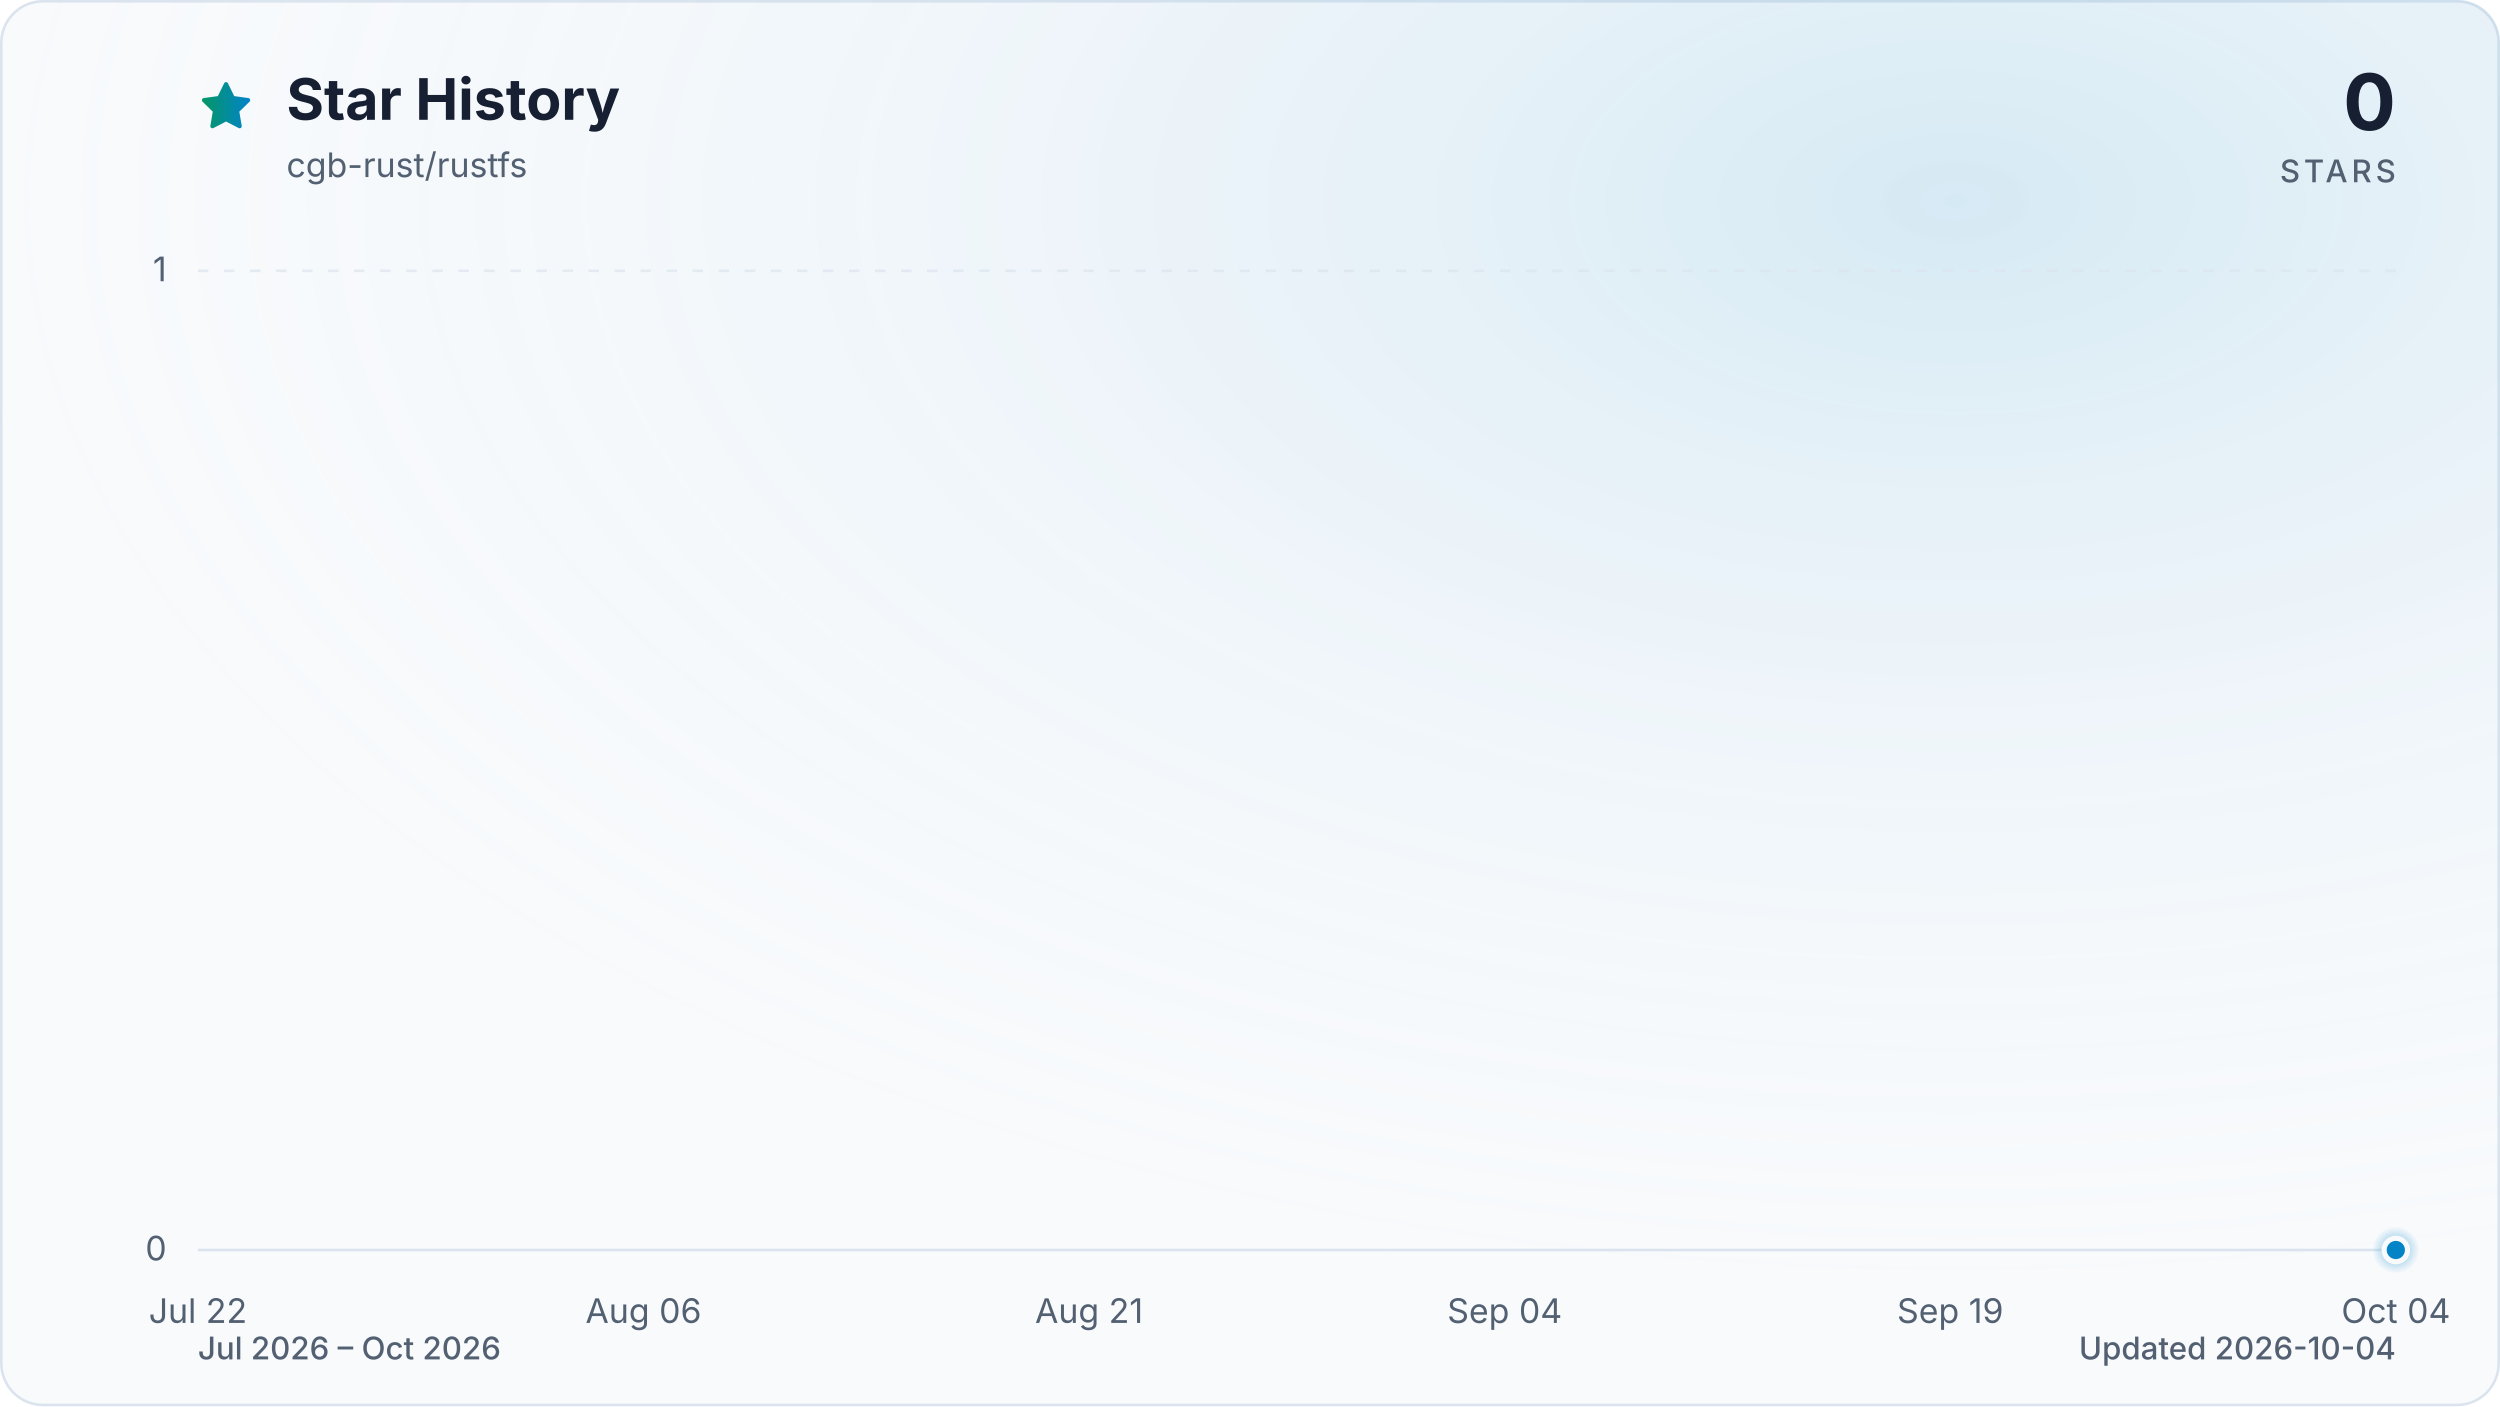
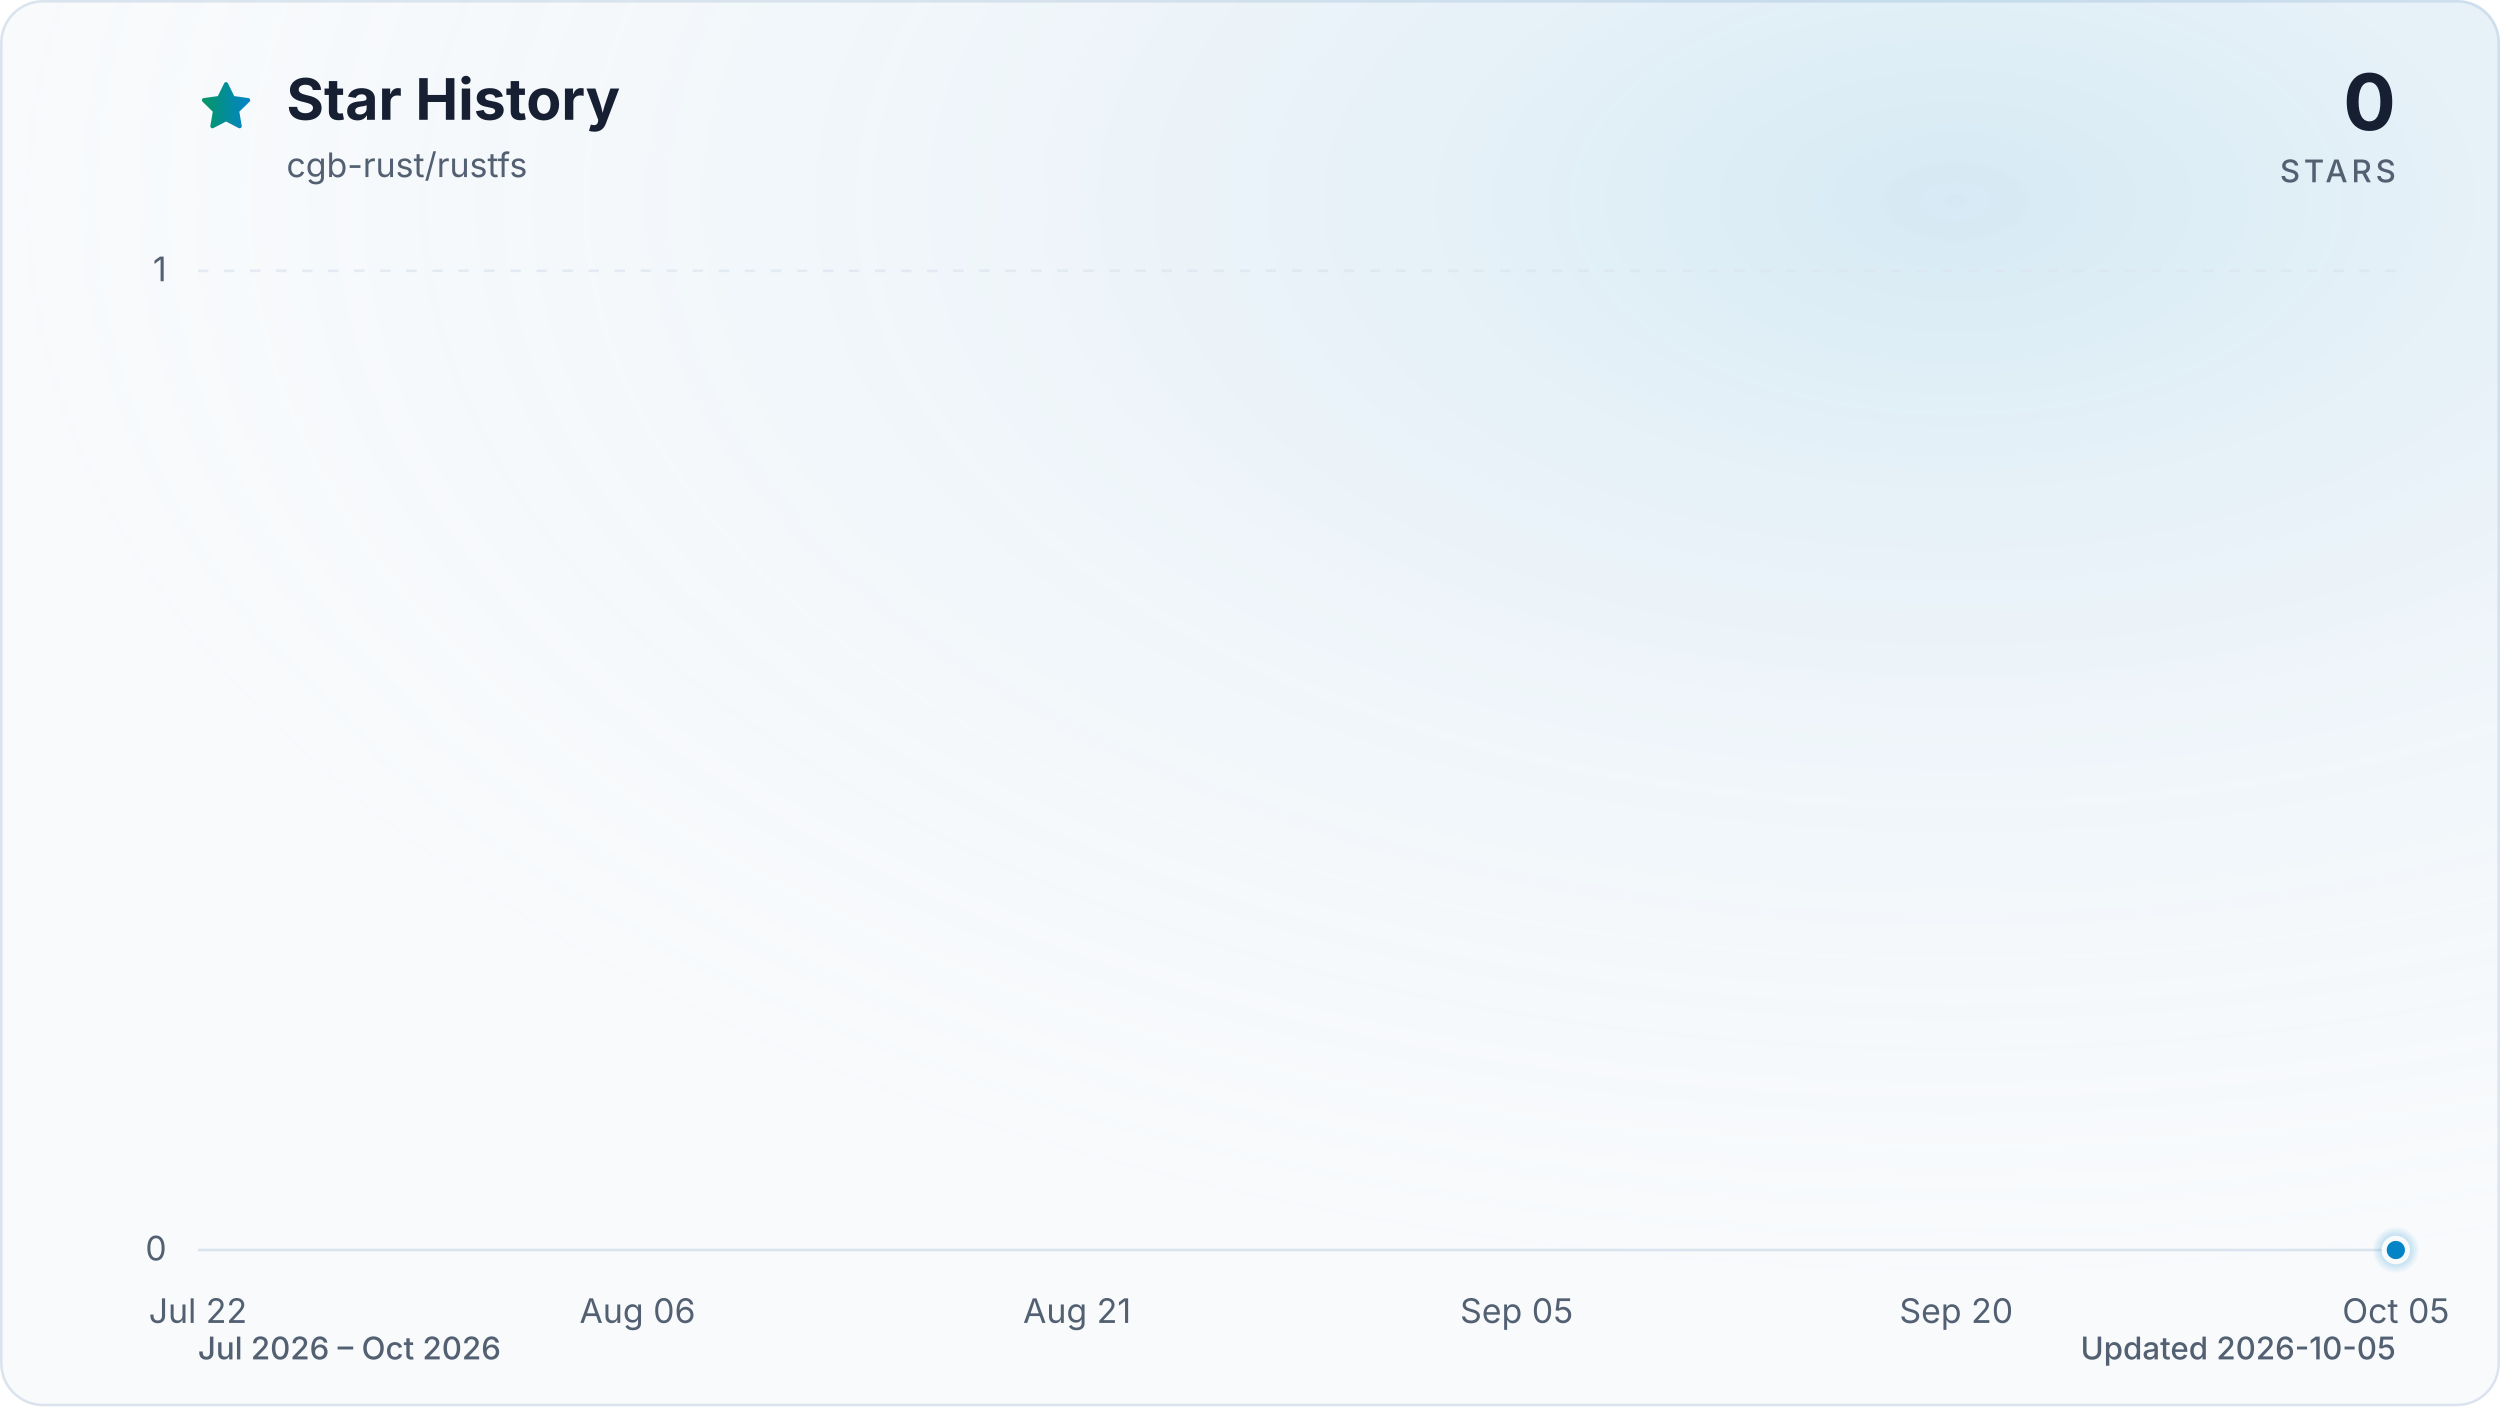
<svg xmlns="http://www.w3.org/2000/svg" viewBox="0 0 960 540" role="img" aria-labelledby="title description" data-style="gradient" data-variant="glow" data-animated="true">
  <defs>
    <linearGradient id="trend" x1="0" y1="0" x2="1" y2="0">
      <stop offset="0%" stop-color="#059669" />
      <stop offset="100%" stop-color="#0284c7" />
    </linearGradient>
    <linearGradient id="area" x1="0" y1="0" x2="0" y2="1">
      <stop offset="0%" stop-color="#059669" stop-opacity="0.30" />
      <stop offset="55%" stop-color="#0284c7" stop-opacity="0.10" />
      <stop offset="100%" stop-color="#0284c7" stop-opacity="0.01" />
    </linearGradient>
    <radialGradient id="marker-halo" cx="50%" cy="50%" r="50%">
      <stop offset="0%" stop-color="#0284c7" stop-opacity="0.55" />
      <stop offset="100%" stop-color="#0284c7" stop-opacity="0" />
    </radialGradient>
    <radialGradient id="surface-glow" cx="78%" cy="14%" r="80%">
      <stop offset="0%" stop-color="#0284c7" stop-opacity="0.14" />
      <stop offset="100%" stop-color="#f8fafc" stop-opacity="0" />
    </radialGradient>
    <filter id="trend-glow" x="-20%" y="-20%" width="140%" height="140%">
      <feGaussianBlur stdDeviation="7" />
    </filter>
  </defs>
  <style>
.trend-enter{transform-box:fill-box;transform-origin:center;animation:trend-enter 520ms cubic-bezier(0.16,1,0.3,1)}
.marker-enter{transform-box:fill-box;transform-origin:center;animation:marker-enter 320ms cubic-bezier(0.16,1,0.3,1) 200ms both}
.marker-pulse{transform-box:fill-box;transform-origin:center;animation:marker-pulse 2.6s ease-out infinite}
@keyframes trend-enter{from{opacity:.35;transform:translateY(10px)}to{opacity:1;transform:translateY(0)}}
@keyframes marker-enter{from{opacity:0;transform:scale(.4)}to{opacity:1;transform:scale(1)}}
@keyframes marker-pulse{0%{opacity:.5;transform:scale(.7)}70%,100%{opacity:0;transform:scale(2.1)}}
@media (prefers-reduced-motion:reduce){.trend-enter,.marker-enter,.marker-pulse{animation:none!important}}
@media (prefers-reduced-motion:reduce){.marker-pulse{opacity:0}}
</style>
  <rect x="0.5" y="0.5" width="959" height="539" fill="#f8fafc" stroke="#dbe4ee" stroke-width="1" rx="16" />
  <rect width="960" height="540" fill="url(#surface-glow)" rx="16" />
  <path d="M12 2.6l2.9 5.9 6.5.9-4.7 4.6 1.1 6.5-5.8-3-5.8 3 1.1-6.5-4.7-4.6 6.5-.9L12 2.6Z" transform="translate(76 30) scale(.9)" fill="url(#trend)" stroke="url(#trend)" stroke-width="1.8" stroke-linejoin="round" aria-hidden="true" />
  <text x="110" y="46" fill="#172033" font-family="ui-sans-serif, system-ui, -apple-system, BlinkMacSystemFont, 'Segoe UI', sans-serif" font-size="22" font-weight="700">Star History</text>
  <text x="110" y="68" fill="#526072" font-family="ui-sans-serif, system-ui, -apple-system, BlinkMacSystemFont, 'Segoe UI', sans-serif" font-size="13">cgb-rust/rustfs</text>
  <text x="920" y="50" fill="#172033" font-family="ui-sans-serif, system-ui, -apple-system, BlinkMacSystemFont, 'Segoe UI', sans-serif" font-size="30" font-weight="700" text-anchor="end">0</text>
  <text x="920" y="70" fill="#526072" font-family="ui-sans-serif, system-ui, -apple-system, BlinkMacSystemFont, 'Segoe UI', sans-serif" font-size="12" font-weight="500" letter-spacing="1.5" text-anchor="end">STARS</text>
  <line x1="76" y1="480.0" x2="920" y2="480.0" stroke="#dbe4ee" stroke-width="1" stroke-dasharray="0" opacity="1" />
  <text x="64" y="484.0" fill="#526072" font-family="ui-sans-serif, system-ui, -apple-system, BlinkMacSystemFont, 'Segoe UI', sans-serif" font-size="13" text-anchor="end">0</text>
  <line x1="76" y1="104.0" x2="920" y2="104.0" stroke="#dbe4ee" stroke-width="1" stroke-dasharray="4 6" opacity="0.7" />
  <text x="64" y="108.0" fill="#526072" font-family="ui-sans-serif, system-ui, -apple-system, BlinkMacSystemFont, 'Segoe UI', sans-serif" font-size="13" text-anchor="end">1</text>
  <text x="76.0" y="508" fill="#526072" font-family="ui-sans-serif, system-ui, -apple-system, BlinkMacSystemFont, 'Segoe UI', sans-serif" font-size="13" text-anchor="middle">Jul 22</text>
-   <text x="247.1" y="508" fill="#526072" font-family="ui-sans-serif, system-ui, -apple-system, BlinkMacSystemFont, 'Segoe UI', sans-serif" font-size="13" text-anchor="middle">Aug 06</text>
-   <text x="418.2" y="508" fill="#526072" font-family="ui-sans-serif, system-ui, -apple-system, BlinkMacSystemFont, 'Segoe UI', sans-serif" font-size="13" text-anchor="middle">Aug 21</text>
-   <text x="577.8" y="508" fill="#526072" font-family="ui-sans-serif, system-ui, -apple-system, BlinkMacSystemFont, 'Segoe UI', sans-serif" font-size="13" text-anchor="middle">Sep 04</text>
-   <text x="748.9" y="508" fill="#526072" font-family="ui-sans-serif, system-ui, -apple-system, BlinkMacSystemFont, 'Segoe UI', sans-serif" font-size="13" text-anchor="middle">Sep 19</text>
-   <text x="920.0" y="508" fill="#526072" font-family="ui-sans-serif, system-ui, -apple-system, BlinkMacSystemFont, 'Segoe UI', sans-serif" font-size="13" text-anchor="middle">Oct 04</text>
+   <text x="244.8" y="508" fill="#526072" font-family="ui-sans-serif, system-ui, -apple-system, BlinkMacSystemFont, 'Segoe UI', sans-serif" font-size="13" text-anchor="middle">Aug 06</text>
+   <text x="413.6" y="508" fill="#526072" font-family="ui-sans-serif, system-ui, -apple-system, BlinkMacSystemFont, 'Segoe UI', sans-serif" font-size="13" text-anchor="middle">Aug 21</text>
+   <text x="582.4" y="508" fill="#526072" font-family="ui-sans-serif, system-ui, -apple-system, BlinkMacSystemFont, 'Segoe UI', sans-serif" font-size="13" text-anchor="middle">Sep 05</text>
+   <text x="751.2" y="508" fill="#526072" font-family="ui-sans-serif, system-ui, -apple-system, BlinkMacSystemFont, 'Segoe UI', sans-serif" font-size="13" text-anchor="middle">Sep 20</text>
+   <text x="920.0" y="508" fill="#526072" font-family="ui-sans-serif, system-ui, -apple-system, BlinkMacSystemFont, 'Segoe UI', sans-serif" font-size="13" text-anchor="middle">Oct 05</text>
  <g class="trend-enter">
-     <path d="M 76.0 480.0 C 79.8 480.0, 83.6 480.0, 87.4 480.0 C 91.2 480.0, 95.0 480.0, 98.8 480.0 C 102.6 480.0, 106.4 480.0, 110.2 480.0 C 114.0 480.0, 117.8 480.0, 121.6 480.0 C 125.4 480.0, 129.2 480.0, 133.0 480.0 C 136.8 480.0, 140.6 480.0, 144.4 480.0 C 148.2 480.0, 152.0 480.0, 155.8 480.0 C 159.6 480.0, 163.4 480.0, 167.2 480.0 C 171.0 480.0, 174.8 480.0, 178.6 480.0 C 182.5 480.0, 186.3 480.0, 190.1 480.0 C 193.9 480.0, 197.7 480.0, 201.5 480.0 C 205.3 480.0, 209.1 480.0, 212.9 480.0 C 216.7 480.0, 220.5 480.0, 224.3 480.0 C 228.1 480.0, 231.9 480.0, 235.7 480.0 C 239.5 480.0, 243.3 480.0, 247.1 480.0 C 250.9 480.0, 254.7 480.0, 258.5 480.0 C 262.3 480.0, 266.1 480.0, 269.9 480.0 C 273.7 480.0, 277.5 480.0, 281.3 480.0 C 285.1 480.0, 288.9 480.0, 292.7 480.0 C 296.5 480.0, 300.3 480.0, 304.1 480.0 C 307.9 480.0, 311.7 480.0, 315.5 480.0 C 319.3 480.0, 323.1 480.0, 326.9 480.0 C 330.7 480.0, 334.5 480.0, 338.3 480.0 C 342.1 480.0, 345.9 480.0, 349.7 480.0 C 353.5 480.0, 357.3 480.0, 361.1 480.0 C 364.9 480.0, 368.7 480.0, 372.5 480.0 C 376.3 480.0, 380.1 480.0, 383.9 480.0 C 387.7 480.0, 391.5 480.0, 395.4 480.0 C 399.2 480.0, 403.0 480.0, 406.8 480.0 C 410.6 480.0, 414.4 480.0, 418.2 480.0 C 422.0 480.0, 425.8 480.0, 429.6 480.0 C 433.4 480.0, 437.2 480.0, 441.0 480.0 C 444.8 480.0, 448.6 480.0, 452.4 480.0 C 456.2 480.0, 460.0 480.0, 463.8 480.0 C 467.6 480.0, 471.4 480.0, 475.2 480.0 C 479.0 480.0, 482.8 480.0, 486.6 480.0 C 490.4 480.0, 494.2 480.0, 498.0 480.0 C 501.8 480.0, 505.6 480.0, 509.4 480.0 C 513.2 480.0, 517.0 480.0, 520.8 480.0 C 524.6 480.0, 528.4 480.0, 532.2 480.0 C 536.0 480.0, 539.8 480.0, 543.6 480.0 C 547.4 480.0, 551.2 480.0, 555.0 480.0 C 558.8 480.0, 562.6 480.0, 566.4 480.0 C 570.2 480.0, 574.0 480.0, 577.8 480.0 C 581.6 480.0, 585.4 480.0, 589.2 480.0 C 593.0 480.0, 596.8 480.0, 600.6 480.0 C 604.5 480.0, 608.3 480.0, 612.1 480.0 C 615.9 480.0, 619.7 480.0, 623.5 480.0 C 627.3 480.0, 631.1 480.0, 634.9 480.0 C 638.7 480.0, 642.5 480.0, 646.3 480.0 C 650.1 480.0, 653.9 480.0, 657.7 480.0 C 661.5 480.0, 665.3 480.0, 669.1 480.0 C 672.9 480.0, 676.7 480.0, 680.5 480.0 C 684.3 480.0, 688.1 480.0, 691.9 480.0 C 695.7 480.0, 699.5 480.0, 703.3 480.0 C 707.1 480.0, 710.9 480.0, 714.7 480.0 C 718.5 480.0, 722.3 480.0, 726.1 480.0 C 729.9 480.0, 733.7 480.0, 737.5 480.0 C 741.3 480.0, 745.1 480.0, 748.9 480.0 C 752.7 480.0, 756.5 480.0, 760.3 480.0 C 764.1 480.0, 767.9 480.0, 771.7 480.0 C 775.5 480.0, 779.3 480.0, 783.1 480.0 C 786.9 480.0, 790.7 480.0, 794.5 480.0 C 798.3 480.0, 802.1 480.0, 805.9 480.0 C 809.7 480.0, 813.5 480.0, 817.4 480.0 C 821.2 480.0, 825.0 480.0, 828.8 480.0 C 832.6 480.0, 836.4 480.0, 840.2 480.0 C 844.0 480.0, 847.8 480.0, 851.6 480.0 C 855.4 480.0, 859.2 480.0, 863.0 480.0 C 866.8 480.0, 870.6 480.0, 874.4 480.0 C 878.2 480.0, 882.0 480.0, 885.8 480.0 C 889.6 480.0, 893.4 480.0, 897.2 480.0 C 901.0 480.0, 904.8 480.0, 908.6 480.0 C 912.4 480.0, 916.2 480.0, 920.0 480.0 L 920.0 480.0 L 76.0 480.0 Z" fill="url(#area)" />
-     <path d="M 76.0 480.0 C 79.8 480.0, 83.6 480.0, 87.4 480.0 C 91.2 480.0, 95.0 480.0, 98.8 480.0 C 102.6 480.0, 106.4 480.0, 110.2 480.0 C 114.0 480.0, 117.8 480.0, 121.6 480.0 C 125.4 480.0, 129.2 480.0, 133.0 480.0 C 136.8 480.0, 140.6 480.0, 144.4 480.0 C 148.2 480.0, 152.0 480.0, 155.8 480.0 C 159.6 480.0, 163.4 480.0, 167.2 480.0 C 171.0 480.0, 174.8 480.0, 178.6 480.0 C 182.5 480.0, 186.3 480.0, 190.1 480.0 C 193.9 480.0, 197.7 480.0, 201.5 480.0 C 205.3 480.0, 209.1 480.0, 212.9 480.0 C 216.7 480.0, 220.5 480.0, 224.3 480.0 C 228.1 480.0, 231.9 480.0, 235.7 480.0 C 239.5 480.0, 243.3 480.0, 247.1 480.0 C 250.9 480.0, 254.7 480.0, 258.5 480.0 C 262.3 480.0, 266.1 480.0, 269.9 480.0 C 273.7 480.0, 277.5 480.0, 281.3 480.0 C 285.1 480.0, 288.9 480.0, 292.7 480.0 C 296.5 480.0, 300.3 480.0, 304.1 480.0 C 307.9 480.0, 311.7 480.0, 315.5 480.0 C 319.3 480.0, 323.1 480.0, 326.9 480.0 C 330.7 480.0, 334.5 480.0, 338.3 480.0 C 342.1 480.0, 345.9 480.0, 349.7 480.0 C 353.5 480.0, 357.3 480.0, 361.1 480.0 C 364.9 480.0, 368.7 480.0, 372.5 480.0 C 376.3 480.0, 380.1 480.0, 383.9 480.0 C 387.7 480.0, 391.5 480.0, 395.4 480.0 C 399.2 480.0, 403.0 480.0, 406.8 480.0 C 410.6 480.0, 414.4 480.0, 418.2 480.0 C 422.0 480.0, 425.8 480.0, 429.6 480.0 C 433.4 480.0, 437.2 480.0, 441.0 480.0 C 444.8 480.0, 448.6 480.0, 452.4 480.0 C 456.2 480.0, 460.0 480.0, 463.8 480.0 C 467.6 480.0, 471.4 480.0, 475.2 480.0 C 479.0 480.0, 482.8 480.0, 486.6 480.0 C 490.4 480.0, 494.2 480.0, 498.0 480.0 C 501.8 480.0, 505.6 480.0, 509.4 480.0 C 513.2 480.0, 517.0 480.0, 520.8 480.0 C 524.6 480.0, 528.4 480.0, 532.2 480.0 C 536.0 480.0, 539.8 480.0, 543.6 480.0 C 547.4 480.0, 551.2 480.0, 555.0 480.0 C 558.8 480.0, 562.6 480.0, 566.4 480.0 C 570.2 480.0, 574.0 480.0, 577.8 480.0 C 581.6 480.0, 585.4 480.0, 589.2 480.0 C 593.0 480.0, 596.8 480.0, 600.6 480.0 C 604.5 480.0, 608.3 480.0, 612.1 480.0 C 615.9 480.0, 619.7 480.0, 623.5 480.0 C 627.3 480.0, 631.1 480.0, 634.9 480.0 C 638.7 480.0, 642.5 480.0, 646.3 480.0 C 650.1 480.0, 653.9 480.0, 657.7 480.0 C 661.5 480.0, 665.3 480.0, 669.1 480.0 C 672.9 480.0, 676.7 480.0, 680.5 480.0 C 684.3 480.0, 688.1 480.0, 691.9 480.0 C 695.7 480.0, 699.5 480.0, 703.3 480.0 C 707.1 480.0, 710.9 480.0, 714.7 480.0 C 718.5 480.0, 722.3 480.0, 726.1 480.0 C 729.9 480.0, 733.7 480.0, 737.5 480.0 C 741.3 480.0, 745.1 480.0, 748.9 480.0 C 752.7 480.0, 756.5 480.0, 760.3 480.0 C 764.1 480.0, 767.9 480.0, 771.7 480.0 C 775.5 480.0, 779.3 480.0, 783.1 480.0 C 786.9 480.0, 790.7 480.0, 794.5 480.0 C 798.3 480.0, 802.1 480.0, 805.9 480.0 C 809.7 480.0, 813.5 480.0, 817.4 480.0 C 821.2 480.0, 825.0 480.0, 828.8 480.0 C 832.6 480.0, 836.4 480.0, 840.2 480.0 C 844.0 480.0, 847.8 480.0, 851.6 480.0 C 855.4 480.0, 859.2 480.0, 863.0 480.0 C 866.8 480.0, 870.6 480.0, 874.4 480.0 C 878.2 480.0, 882.0 480.0, 885.8 480.0 C 889.6 480.0, 893.4 480.0, 897.2 480.0 C 901.0 480.0, 904.8 480.0, 908.6 480.0 C 912.4 480.0, 916.2 480.0, 920.0 480.0" fill="none" stroke="url(#trend)" stroke-width="12" stroke-linecap="round" stroke-linejoin="round" opacity="0.16" filter="url(#trend-glow)" />
-     <path d="M 76.0 480.0 C 79.8 480.0, 83.6 480.0, 87.4 480.0 C 91.2 480.0, 95.0 480.0, 98.8 480.0 C 102.6 480.0, 106.4 480.0, 110.2 480.0 C 114.0 480.0, 117.8 480.0, 121.6 480.0 C 125.4 480.0, 129.2 480.0, 133.0 480.0 C 136.8 480.0, 140.6 480.0, 144.4 480.0 C 148.2 480.0, 152.0 480.0, 155.8 480.0 C 159.6 480.0, 163.4 480.0, 167.2 480.0 C 171.0 480.0, 174.8 480.0, 178.6 480.0 C 182.5 480.0, 186.3 480.0, 190.1 480.0 C 193.9 480.0, 197.7 480.0, 201.5 480.0 C 205.3 480.0, 209.1 480.0, 212.9 480.0 C 216.7 480.0, 220.5 480.0, 224.3 480.0 C 228.1 480.0, 231.9 480.0, 235.7 480.0 C 239.5 480.0, 243.3 480.0, 247.1 480.0 C 250.9 480.0, 254.7 480.0, 258.5 480.0 C 262.3 480.0, 266.1 480.0, 269.9 480.0 C 273.7 480.0, 277.5 480.0, 281.3 480.0 C 285.1 480.0, 288.9 480.0, 292.7 480.0 C 296.5 480.0, 300.3 480.0, 304.1 480.0 C 307.9 480.0, 311.7 480.0, 315.5 480.0 C 319.3 480.0, 323.1 480.0, 326.9 480.0 C 330.7 480.0, 334.5 480.0, 338.3 480.0 C 342.1 480.0, 345.9 480.0, 349.7 480.0 C 353.5 480.0, 357.3 480.0, 361.1 480.0 C 364.9 480.0, 368.7 480.0, 372.5 480.0 C 376.3 480.0, 380.1 480.0, 383.9 480.0 C 387.7 480.0, 391.5 480.0, 395.4 480.0 C 399.2 480.0, 403.0 480.0, 406.8 480.0 C 410.6 480.0, 414.4 480.0, 418.2 480.0 C 422.0 480.0, 425.8 480.0, 429.6 480.0 C 433.4 480.0, 437.2 480.0, 441.0 480.0 C 444.8 480.0, 448.6 480.0, 452.4 480.0 C 456.2 480.0, 460.0 480.0, 463.8 480.0 C 467.6 480.0, 471.4 480.0, 475.2 480.0 C 479.0 480.0, 482.8 480.0, 486.6 480.0 C 490.4 480.0, 494.2 480.0, 498.0 480.0 C 501.8 480.0, 505.6 480.0, 509.4 480.0 C 513.2 480.0, 517.0 480.0, 520.8 480.0 C 524.6 480.0, 528.4 480.0, 532.2 480.0 C 536.0 480.0, 539.8 480.0, 543.6 480.0 C 547.4 480.0, 551.2 480.0, 555.0 480.0 C 558.8 480.0, 562.6 480.0, 566.4 480.0 C 570.2 480.0, 574.0 480.0, 577.8 480.0 C 581.6 480.0, 585.4 480.0, 589.2 480.0 C 593.0 480.0, 596.8 480.0, 600.6 480.0 C 604.5 480.0, 608.3 480.0, 612.1 480.0 C 615.9 480.0, 619.7 480.0, 623.5 480.0 C 627.3 480.0, 631.1 480.0, 634.9 480.0 C 638.7 480.0, 642.5 480.0, 646.3 480.0 C 650.1 480.0, 653.9 480.0, 657.7 480.0 C 661.5 480.0, 665.3 480.0, 669.1 480.0 C 672.9 480.0, 676.7 480.0, 680.5 480.0 C 684.3 480.0, 688.1 480.0, 691.9 480.0 C 695.7 480.0, 699.5 480.0, 703.3 480.0 C 707.1 480.0, 710.9 480.0, 714.7 480.0 C 718.5 480.0, 722.3 480.0, 726.1 480.0 C 729.9 480.0, 733.7 480.0, 737.5 480.0 C 741.3 480.0, 745.1 480.0, 748.9 480.0 C 752.7 480.0, 756.5 480.0, 760.3 480.0 C 764.1 480.0, 767.9 480.0, 771.7 480.0 C 775.5 480.0, 779.3 480.0, 783.1 480.0 C 786.9 480.0, 790.7 480.0, 794.5 480.0 C 798.3 480.0, 802.1 480.0, 805.9 480.0 C 809.7 480.0, 813.5 480.0, 817.4 480.0 C 821.2 480.0, 825.0 480.0, 828.8 480.0 C 832.6 480.0, 836.4 480.0, 840.2 480.0 C 844.0 480.0, 847.8 480.0, 851.6 480.0 C 855.4 480.0, 859.2 480.0, 863.0 480.0 C 866.8 480.0, 870.6 480.0, 874.4 480.0 C 878.2 480.0, 882.0 480.0, 885.8 480.0 C 889.6 480.0, 893.4 480.0, 897.2 480.0 C 901.0 480.0, 904.8 480.0, 908.6 480.0 C 912.4 480.0, 916.2 480.0, 920.0 480.0" fill="none" stroke="url(#trend)" stroke-width="3" stroke-linecap="round" stroke-linejoin="round" />
+     <path d="M 76.0 480.0 C 79.8 480.0, 83.5 480.0, 87.3 480.0 C 91.0 480.0, 94.8 480.0, 98.5 480.0 C 102.3 480.0, 106.0 480.0, 109.8 480.0 C 113.5 480.0, 117.3 480.0, 121.0 480.0 C 124.8 480.0, 128.5 480.0, 132.3 480.0 C 136.0 480.0, 139.8 480.0, 143.5 480.0 C 147.3 480.0, 151.0 480.0, 154.8 480.0 C 158.5 480.0, 162.3 480.0, 166.0 480.0 C 169.8 480.0, 173.5 480.0, 177.3 480.0 C 181.0 480.0, 184.8 480.0, 188.5 480.0 C 192.3 480.0, 196.0 480.0, 199.8 480.0 C 203.5 480.0, 207.3 480.0, 211.0 480.0 C 214.8 480.0, 218.5 480.0, 222.3 480.0 C 226.0 480.0, 229.8 480.0, 233.5 480.0 C 237.3 480.0, 241.0 480.0, 244.8 480.0 C 248.6 480.0, 252.3 480.0, 256.1 480.0 C 259.8 480.0, 263.6 480.0, 267.3 480.0 C 271.1 480.0, 274.8 480.0, 278.6 480.0 C 282.3 480.0, 286.1 480.0, 289.8 480.0 C 293.6 480.0, 297.3 480.0, 301.1 480.0 C 304.8 480.0, 308.6 480.0, 312.3 480.0 C 316.1 480.0, 319.8 480.0, 323.6 480.0 C 327.3 480.0, 331.1 480.0, 334.8 480.0 C 338.6 480.0, 342.3 480.0, 346.1 480.0 C 349.8 480.0, 353.6 480.0, 357.3 480.0 C 361.1 480.0, 364.8 480.0, 368.6 480.0 C 372.3 480.0, 376.1 480.0, 379.8 480.0 C 383.6 480.0, 387.3 480.0, 391.1 480.0 C 394.8 480.0, 398.6 480.0, 402.3 480.0 C 406.1 480.0, 409.8 480.0, 413.6 480.0 C 417.4 480.0, 421.1 480.0, 424.9 480.0 C 428.6 480.0, 432.4 480.0, 436.1 480.0 C 439.9 480.0, 443.6 480.0, 447.4 480.0 C 451.1 480.0, 454.9 480.0, 458.6 480.0 C 462.4 480.0, 466.1 480.0, 469.9 480.0 C 473.6 480.0, 477.4 480.0, 481.1 480.0 C 484.9 480.0, 488.6 480.0, 492.4 480.0 C 496.1 480.0, 499.9 480.0, 503.6 480.0 C 507.4 480.0, 511.1 480.0, 514.9 480.0 C 518.6 480.0, 522.4 480.0, 526.1 480.0 C 529.9 480.0, 533.6 480.0, 537.4 480.0 C 541.1 480.0, 544.9 480.0, 548.6 480.0 C 552.4 480.0, 556.1 480.0, 559.9 480.0 C 563.6 480.0, 567.4 480.0, 571.1 480.0 C 574.9 480.0, 578.6 480.0, 582.4 480.0 C 586.2 480.0, 589.9 480.0, 593.7 480.0 C 597.4 480.0, 601.2 480.0, 604.9 480.0 C 608.7 480.0, 612.4 480.0, 616.2 480.0 C 619.9 480.0, 623.7 480.0, 627.4 480.0 C 631.2 480.0, 634.9 480.0, 638.7 480.0 C 642.4 480.0, 646.2 480.0, 649.9 480.0 C 653.7 480.0, 657.4 480.0, 661.2 480.0 C 664.9 480.0, 668.7 480.0, 672.4 480.0 C 676.2 480.0, 679.9 480.0, 683.7 480.0 C 687.4 480.0, 691.2 480.0, 694.9 480.0 C 698.7 480.0, 702.4 480.0, 706.2 480.0 C 709.9 480.0, 713.7 480.0, 717.4 480.0 C 721.2 480.0, 724.9 480.0, 728.7 480.0 C 732.4 480.0, 736.2 480.0, 739.9 480.0 C 743.7 480.0, 747.4 480.0, 751.2 480.0 C 755.0 480.0, 758.7 480.0, 762.5 480.0 C 766.2 480.0, 770.0 480.0, 773.7 480.0 C 777.5 480.0, 781.2 480.0, 785.0 480.0 C 788.7 480.0, 792.5 480.0, 796.2 480.0 C 800.0 480.0, 803.7 480.0, 807.5 480.0 C 811.2 480.0, 815.0 480.0, 818.7 480.0 C 822.5 480.0, 826.2 480.0, 830.0 480.0 C 833.7 480.0, 837.5 480.0, 841.2 480.0 C 845.0 480.0, 848.7 480.0, 852.5 480.0 C 856.2 480.0, 860.0 480.0, 863.7 480.0 C 867.5 480.0, 871.2 480.0, 875.0 480.0 C 878.7 480.0, 882.5 480.0, 886.2 480.0 C 890.0 480.0, 893.7 480.0, 897.5 480.0 C 901.2 480.0, 905.0 480.0, 908.7 480.0 C 912.5 480.0, 916.2 480.0, 920.0 480.0 L 920.0 480.0 L 76.0 480.0 Z" fill="url(#area)" />
+     <path d="M 76.0 480.0 C 79.8 480.0, 83.5 480.0, 87.3 480.0 C 91.0 480.0, 94.8 480.0, 98.5 480.0 C 102.3 480.0, 106.0 480.0, 109.8 480.0 C 113.5 480.0, 117.3 480.0, 121.0 480.0 C 124.8 480.0, 128.5 480.0, 132.3 480.0 C 136.0 480.0, 139.8 480.0, 143.5 480.0 C 147.3 480.0, 151.0 480.0, 154.8 480.0 C 158.5 480.0, 162.3 480.0, 166.0 480.0 C 169.8 480.0, 173.5 480.0, 177.3 480.0 C 181.0 480.0, 184.8 480.0, 188.5 480.0 C 192.3 480.0, 196.0 480.0, 199.8 480.0 C 203.5 480.0, 207.3 480.0, 211.0 480.0 C 214.8 480.0, 218.5 480.0, 222.3 480.0 C 226.0 480.0, 229.8 480.0, 233.5 480.0 C 237.3 480.0, 241.0 480.0, 244.8 480.0 C 248.6 480.0, 252.3 480.0, 256.1 480.0 C 259.8 480.0, 263.6 480.0, 267.3 480.0 C 271.1 480.0, 274.8 480.0, 278.6 480.0 C 282.3 480.0, 286.1 480.0, 289.8 480.0 C 293.6 480.0, 297.3 480.0, 301.1 480.0 C 304.8 480.0, 308.6 480.0, 312.3 480.0 C 316.1 480.0, 319.8 480.0, 323.6 480.0 C 327.3 480.0, 331.1 480.0, 334.8 480.0 C 338.6 480.0, 342.3 480.0, 346.1 480.0 C 349.8 480.0, 353.6 480.0, 357.3 480.0 C 361.1 480.0, 364.8 480.0, 368.6 480.0 C 372.3 480.0, 376.1 480.0, 379.8 480.0 C 383.6 480.0, 387.3 480.0, 391.1 480.0 C 394.8 480.0, 398.6 480.0, 402.3 480.0 C 406.1 480.0, 409.8 480.0, 413.6 480.0 C 417.4 480.0, 421.1 480.0, 424.9 480.0 C 428.6 480.0, 432.4 480.0, 436.1 480.0 C 439.9 480.0, 443.6 480.0, 447.4 480.0 C 451.1 480.0, 454.9 480.0, 458.6 480.0 C 462.4 480.0, 466.1 480.0, 469.9 480.0 C 473.6 480.0, 477.4 480.0, 481.1 480.0 C 484.9 480.0, 488.6 480.0, 492.4 480.0 C 496.1 480.0, 499.9 480.0, 503.6 480.0 C 507.4 480.0, 511.1 480.0, 514.9 480.0 C 518.6 480.0, 522.4 480.0, 526.1 480.0 C 529.9 480.0, 533.6 480.0, 537.4 480.0 C 541.1 480.0, 544.9 480.0, 548.6 480.0 C 552.4 480.0, 556.1 480.0, 559.9 480.0 C 563.6 480.0, 567.4 480.0, 571.1 480.0 C 574.9 480.0, 578.6 480.0, 582.4 480.0 C 586.2 480.0, 589.9 480.0, 593.7 480.0 C 597.4 480.0, 601.2 480.0, 604.9 480.0 C 608.7 480.0, 612.4 480.0, 616.2 480.0 C 619.9 480.0, 623.7 480.0, 627.4 480.0 C 631.2 480.0, 634.9 480.0, 638.7 480.0 C 642.4 480.0, 646.2 480.0, 649.9 480.0 C 653.7 480.0, 657.4 480.0, 661.2 480.0 C 664.9 480.0, 668.7 480.0, 672.4 480.0 C 676.2 480.0, 679.9 480.0, 683.7 480.0 C 687.4 480.0, 691.2 480.0, 694.9 480.0 C 698.7 480.0, 702.4 480.0, 706.2 480.0 C 709.9 480.0, 713.7 480.0, 717.4 480.0 C 721.2 480.0, 724.9 480.0, 728.7 480.0 C 732.4 480.0, 736.2 480.0, 739.9 480.0 C 743.7 480.0, 747.4 480.0, 751.2 480.0 C 755.0 480.0, 758.7 480.0, 762.5 480.0 C 766.2 480.0, 770.0 480.0, 773.7 480.0 C 777.5 480.0, 781.2 480.0, 785.0 480.0 C 788.7 480.0, 792.5 480.0, 796.2 480.0 C 800.0 480.0, 803.7 480.0, 807.5 480.0 C 811.2 480.0, 815.0 480.0, 818.7 480.0 C 822.5 480.0, 826.2 480.0, 830.0 480.0 C 833.7 480.0, 837.5 480.0, 841.2 480.0 C 845.0 480.0, 848.7 480.0, 852.5 480.0 C 856.2 480.0, 860.0 480.0, 863.7 480.0 C 867.5 480.0, 871.2 480.0, 875.0 480.0 C 878.7 480.0, 882.5 480.0, 886.2 480.0 C 890.0 480.0, 893.7 480.0, 897.5 480.0 C 901.2 480.0, 905.0 480.0, 908.7 480.0 C 912.5 480.0, 916.2 480.0, 920.0 480.0" fill="none" stroke="url(#trend)" stroke-width="12" stroke-linecap="round" stroke-linejoin="round" opacity="0.16" filter="url(#trend-glow)" />
+     <path d="M 76.0 480.0 C 79.8 480.0, 83.5 480.0, 87.3 480.0 C 91.0 480.0, 94.8 480.0, 98.5 480.0 C 102.3 480.0, 106.0 480.0, 109.8 480.0 C 113.5 480.0, 117.3 480.0, 121.0 480.0 C 124.8 480.0, 128.5 480.0, 132.3 480.0 C 136.0 480.0, 139.8 480.0, 143.5 480.0 C 147.3 480.0, 151.0 480.0, 154.8 480.0 C 158.5 480.0, 162.3 480.0, 166.0 480.0 C 169.8 480.0, 173.5 480.0, 177.3 480.0 C 181.0 480.0, 184.8 480.0, 188.5 480.0 C 192.3 480.0, 196.0 480.0, 199.8 480.0 C 203.5 480.0, 207.3 480.0, 211.0 480.0 C 214.8 480.0, 218.5 480.0, 222.3 480.0 C 226.0 480.0, 229.8 480.0, 233.5 480.0 C 237.3 480.0, 241.0 480.0, 244.8 480.0 C 248.6 480.0, 252.3 480.0, 256.1 480.0 C 259.8 480.0, 263.6 480.0, 267.3 480.0 C 271.1 480.0, 274.8 480.0, 278.6 480.0 C 282.3 480.0, 286.1 480.0, 289.8 480.0 C 293.6 480.0, 297.3 480.0, 301.1 480.0 C 304.8 480.0, 308.6 480.0, 312.3 480.0 C 316.1 480.0, 319.8 480.0, 323.6 480.0 C 327.3 480.0, 331.1 480.0, 334.8 480.0 C 338.6 480.0, 342.3 480.0, 346.1 480.0 C 349.8 480.0, 353.6 480.0, 357.3 480.0 C 361.1 480.0, 364.8 480.0, 368.6 480.0 C 372.3 480.0, 376.1 480.0, 379.8 480.0 C 383.6 480.0, 387.3 480.0, 391.1 480.0 C 394.8 480.0, 398.6 480.0, 402.3 480.0 C 406.1 480.0, 409.8 480.0, 413.6 480.0 C 417.4 480.0, 421.1 480.0, 424.9 480.0 C 428.6 480.0, 432.4 480.0, 436.1 480.0 C 439.9 480.0, 443.6 480.0, 447.4 480.0 C 451.1 480.0, 454.9 480.0, 458.6 480.0 C 462.4 480.0, 466.1 480.0, 469.9 480.0 C 473.6 480.0, 477.4 480.0, 481.1 480.0 C 484.9 480.0, 488.6 480.0, 492.4 480.0 C 496.1 480.0, 499.9 480.0, 503.6 480.0 C 507.4 480.0, 511.1 480.0, 514.9 480.0 C 518.6 480.0, 522.4 480.0, 526.1 480.0 C 529.9 480.0, 533.6 480.0, 537.4 480.0 C 541.1 480.0, 544.9 480.0, 548.6 480.0 C 552.4 480.0, 556.1 480.0, 559.9 480.0 C 563.6 480.0, 567.4 480.0, 571.1 480.0 C 574.9 480.0, 578.6 480.0, 582.4 480.0 C 586.2 480.0, 589.9 480.0, 593.7 480.0 C 597.4 480.0, 601.2 480.0, 604.9 480.0 C 608.7 480.0, 612.4 480.0, 616.2 480.0 C 619.9 480.0, 623.7 480.0, 627.4 480.0 C 631.2 480.0, 634.9 480.0, 638.7 480.0 C 642.4 480.0, 646.2 480.0, 649.9 480.0 C 653.7 480.0, 657.4 480.0, 661.2 480.0 C 664.9 480.0, 668.7 480.0, 672.4 480.0 C 676.2 480.0, 679.9 480.0, 683.7 480.0 C 687.4 480.0, 691.2 480.0, 694.9 480.0 C 698.7 480.0, 702.4 480.0, 706.2 480.0 C 709.9 480.0, 713.7 480.0, 717.4 480.0 C 721.2 480.0, 724.9 480.0, 728.7 480.0 C 732.4 480.0, 736.2 480.0, 739.9 480.0 C 743.7 480.0, 747.4 480.0, 751.2 480.0 C 755.0 480.0, 758.7 480.0, 762.5 480.0 C 766.2 480.0, 770.0 480.0, 773.7 480.0 C 777.5 480.0, 781.2 480.0, 785.0 480.0 C 788.7 480.0, 792.5 480.0, 796.2 480.0 C 800.0 480.0, 803.7 480.0, 807.5 480.0 C 811.2 480.0, 815.0 480.0, 818.7 480.0 C 822.5 480.0, 826.2 480.0, 830.0 480.0 C 833.7 480.0, 837.5 480.0, 841.2 480.0 C 845.0 480.0, 848.7 480.0, 852.5 480.0 C 856.2 480.0, 860.0 480.0, 863.7 480.0 C 867.5 480.0, 871.2 480.0, 875.0 480.0 C 878.7 480.0, 882.5 480.0, 886.2 480.0 C 890.0 480.0, 893.7 480.0, 897.5 480.0 C 901.2 480.0, 905.0 480.0, 908.7 480.0 C 912.5 480.0, 916.2 480.0, 920.0 480.0" fill="none" stroke="url(#trend)" stroke-width="3" stroke-linecap="round" stroke-linejoin="round" />
  </g>
  <g class="marker-enter">
    <circle class="marker-pulse" cx="920.0" cy="480.0" r="9" fill="url(#marker-halo)" />
    <circle cx="920.0" cy="480.0" r="4.5" fill="#0284c7" stroke="#f8fafc" stroke-width="2" />
  </g>
  <text x="76" y="522" fill="#526072" font-family="ui-sans-serif, system-ui, -apple-system, BlinkMacSystemFont, 'Segoe UI', sans-serif" font-size="12" font-weight="500">Jul 2026 – Oct 2026</text>
-   <text x="920" y="522" fill="#526072" font-family="ui-sans-serif, system-ui, -apple-system, BlinkMacSystemFont, 'Segoe UI', sans-serif" font-size="12" font-weight="500" text-anchor="end">Updated 2026-10-04</text>
+   <text x="920" y="522" fill="#526072" font-family="ui-sans-serif, system-ui, -apple-system, BlinkMacSystemFont, 'Segoe UI', sans-serif" font-size="12" font-weight="500" text-anchor="end">Updated 2026-10-05</text>
</svg>
